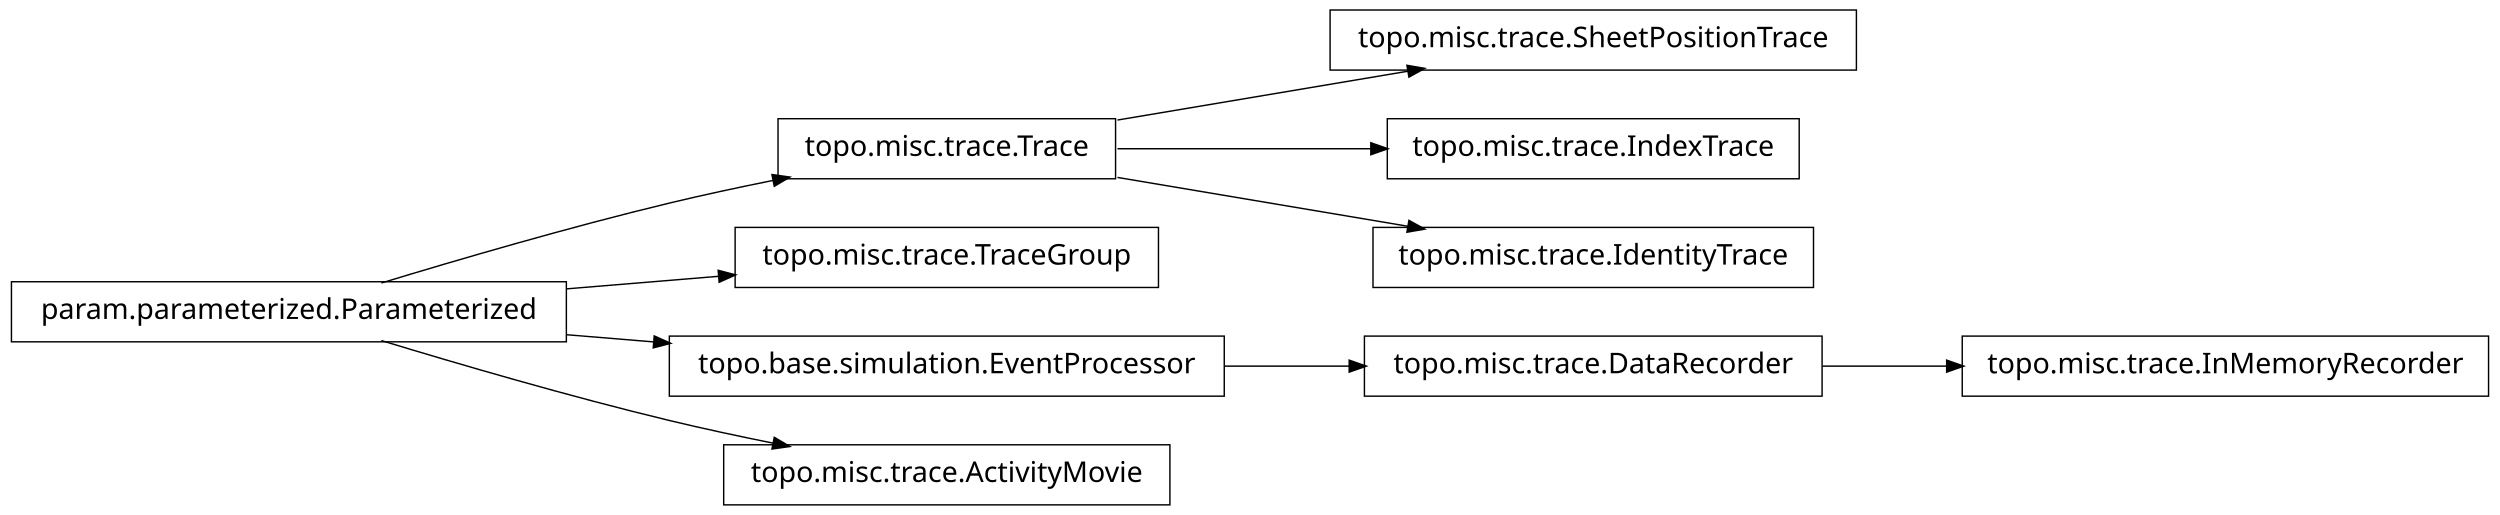
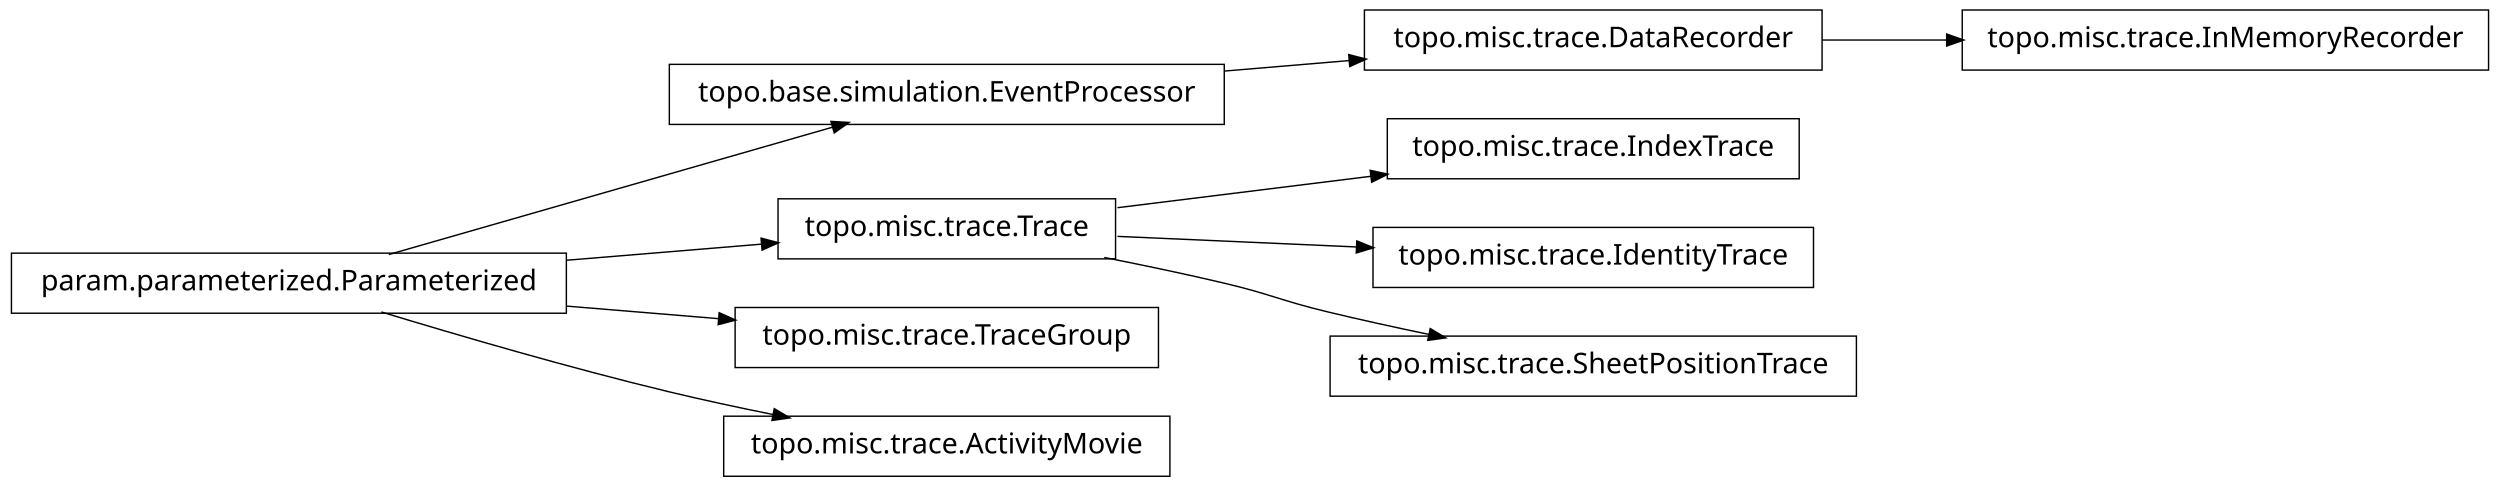
- <svg xmlns="http://www.w3.org/2000/svg" width="874pt" height="180pt" viewBox="0.00 0.00 874.00 180.00">
-   <g id="graph1" class="graph" transform="scale(1 1) rotate(0) translate(4 176)">
-     <polygon fill="white" stroke="white" points="-4,5 -4,-176 871,-176 871,5 -4,5" />
+ <svg xmlns="http://www.w3.org/2000/svg" width="874pt" height="170pt" viewBox="0.00 0.00 874.00 170.00">
+   <g id="graph1" class="graph" transform="scale(1 1) rotate(0) translate(4 166)">
+     <polygon fill="white" stroke="white" points="-4,5 -4,-166 871,-166 871,5 -4,5" />
    <g id="node1" class="node">
+       <polygon fill="none" stroke="black" stroke-width="0.5" points="633,-162.5 473,-162.5 473,-141.5 633,-141.5 633,-162.5" />
+       <text text-anchor="middle" x="553" y="-149.5" font-family="Vera" font-size="10.00">topo.misc.trace.DataRecorder</text>
+     </g>
+     <g id="node10" class="node">
+       <polygon fill="none" stroke="black" stroke-width="0.5" points="866,-162.5 682,-162.5 682,-141.5 866,-141.5 866,-162.5" />
+       <text text-anchor="middle" x="774" y="-149.5" font-family="Vera" font-size="10.00">topo.misc.trace.InMemoryRecorder</text>
+     </g>
+     <g id="edge8" class="edge">
+       <path fill="none" stroke="black" stroke-width="0.5" d="M633.099,-152C647.181,-152 661.977,-152 676.472,-152" />
+       <polygon fill="black" stroke="black" points="676.797,-153.75 681.796,-152 676.796,-150.25 676.797,-153.75" />
+     </g>
+     <g id="node2" class="node">
+       <polygon fill="none" stroke="black" stroke-width="0.5" points="424,-143.5 230,-143.5 230,-122.5 424,-122.5 424,-143.5" />
+       <text text-anchor="middle" x="327" y="-130.5" font-family="Vera" font-size="10.00">topo.base.simulation.EventProcessor</text>
+     </g>
+     <g id="edge2" class="edge">
+       <path fill="none" stroke="black" stroke-width="0.5" d="M424.156,-141.168C438.647,-142.386 453.492,-143.634 467.714,-144.83" />
+       <polygon fill="black" stroke="black" points="467.794,-146.593 472.923,-145.268 468.087,-143.105 467.794,-146.593" />
+     </g>
+     <g id="node4" class="node">
      <polygon fill="none" stroke="black" stroke-width="0.5" points="194,-77.5 5.68434e-14,-77.5 0,-56.5 194,-56.5 194,-77.5" />
      <text text-anchor="middle" x="97" y="-64.5" font-family="Vera" font-size="10.00">param.parameterized.Parameterized</text>
    </g>
-     <g id="node3" class="node">
-       <polygon fill="none" stroke="black" stroke-width="0.5" points="386,-134.5 268,-134.5 268,-113.5 386,-113.5 386,-134.5" />
-       <text text-anchor="middle" x="327" y="-121.5" font-family="Vera" font-size="10.00">topo.misc.trace.Trace</text>
+     <g id="edge16" class="edge">
+       <path fill="none" stroke="black" stroke-width="0.5" d="M131.932,-77.024C173.678,-89.003 243.371,-109.002 287.171,-121.571" />
+       <polygon fill="black" stroke="black" points="286.828,-123.293 292.117,-122.99 287.793,-119.929 286.828,-123.293" />
    </g>
-     <g id="edge16" class="edge">
-       <path fill="none" stroke="black" stroke-width="0.5" d="M129.318,-77.066C156.126,-85.215 195.326,-96.667 230,-105 241.68,-107.807 254.224,-110.5 266.288,-112.93" />
-       <polygon fill="black" stroke="black" points="266.179,-114.693 271.425,-113.956 266.864,-111.261 266.179,-114.693" />
+     <g id="node6" class="node">
+       <polygon fill="none" stroke="black" stroke-width="0.5" points="386,-96.5 268,-96.5 268,-75.5 386,-75.5 386,-96.5" />
+       <text text-anchor="middle" x="327" y="-83.5" font-family="Vera" font-size="10.00">topo.misc.trace.Trace</text>
    </g>
-     <g id="node5" class="node">
-       <polygon fill="none" stroke="black" stroke-width="0.5" points="401,-96.5 253,-96.5 253,-75.5 401,-75.5 401,-96.5" />
-       <text text-anchor="middle" x="327" y="-83.5" font-family="Vera" font-size="10.00">topo.misc.trace.TraceGroup</text>
-     </g>
-     <g id="edge4" class="edge">
-       <path fill="none" stroke="black" stroke-width="0.5" d="M194.207,-75.03C211.874,-76.49 230.114,-77.996 247.206,-79.408" />
-       <polygon fill="black" stroke="black" points="247.344,-81.176 252.471,-79.843 247.632,-77.688 247.344,-81.176" />
+     <g id="edge14" class="edge">
+       <path fill="none" stroke="black" stroke-width="0.5" d="M194.207,-75.03C217.248,-76.934 241.266,-78.918 262.439,-80.667" />
+       <polygon fill="black" stroke="black" points="262.347,-82.415 267.474,-81.083 262.635,-78.927 262.347,-82.415" />
    </g>
    <g id="node8" class="node">
-       <polygon fill="none" stroke="black" stroke-width="0.5" points="424,-58.5 230,-58.5 230,-37.5 424,-37.5 424,-58.5" />
-       <text text-anchor="middle" x="327" y="-45.5" font-family="Vera" font-size="10.00">topo.base.simulation.EventProcessor</text>
+       <polygon fill="none" stroke="black" stroke-width="0.5" points="401,-58.5 253,-58.5 253,-37.5 401,-37.5 401,-58.5" />
+       <text text-anchor="middle" x="327" y="-45.5" font-family="Vera" font-size="10.00">topo.misc.trace.TraceGroup</text>
    </g>
-     <g id="edge14" class="edge">
-       <path fill="none" stroke="black" stroke-width="0.5" d="M194.207,-58.97C204.23,-58.142 214.438,-57.299 224.515,-56.466" />
-       <polygon fill="black" stroke="black" points="224.933,-58.188 229.772,-56.032 224.645,-54.7 224.933,-58.188" />
+     <g id="edge6" class="edge">
+       <path fill="none" stroke="black" stroke-width="0.5" d="M194.207,-58.97C211.874,-57.51 230.114,-56.004 247.206,-54.592" />
+       <polygon fill="black" stroke="black" points="247.632,-56.312 252.471,-54.157 247.344,-52.824 247.632,-56.312" />
    </g>
    <g id="node18" class="node">
      <polygon fill="none" stroke="black" stroke-width="0.5" points="405,-20.5 249,-20.5 249,0.5 405,0.5 405,-20.5" />
      <text text-anchor="middle" x="327" y="-7.5" font-family="Vera" font-size="10.00">topo.misc.trace.ActivityMovie</text>
    </g>
    <g id="edge18" class="edge">
      <path fill="none" stroke="black" stroke-width="0.5" d="M129.318,-56.934C156.126,-48.785 195.326,-37.333 230,-29 241.68,-26.193 254.224,-23.5 266.288,-21.07" />
      <polygon fill="black" stroke="black" points="266.864,-22.739 271.425,-20.044 266.179,-19.307 266.864,-22.739" />
    </g>
-     <g id="node2" class="node">
-       <polygon fill="none" stroke="black" stroke-width="0.5" points="645,-172.5 461,-172.5 461,-151.5 645,-151.5 645,-172.5" />
-       <text text-anchor="middle" x="553" y="-159.5" font-family="Vera" font-size="10.00">topo.misc.trace.SheetPositionTrace</text>
+     <g id="node5" class="node">
+       <polygon fill="none" stroke="black" stroke-width="0.5" points="625,-124.5 481,-124.5 481,-103.5 625,-103.5 625,-124.5" />
+       <text text-anchor="middle" x="553" y="-111.5" font-family="Vera" font-size="10.00">topo.misc.trace.IndexTrace</text>
    </g>
-     <g id="edge2" class="edge">
-       <path fill="none" stroke="black" stroke-width="0.5" d="M386.674,-134.034C417.956,-139.294 456.313,-145.743 488.305,-151.122" />
-       <polygon fill="black" stroke="black" points="488.162,-152.873 493.383,-151.976 488.743,-149.421 488.162,-152.873" />
-     </g>
-     <g id="node10" class="node">
-       <polygon fill="none" stroke="black" stroke-width="0.5" points="625,-134.5 481,-134.5 481,-113.5 625,-113.5 625,-134.5" />
-       <text text-anchor="middle" x="553" y="-121.5" font-family="Vera" font-size="10.00">topo.misc.trace.IndexTrace</text>
-     </g>
-     <g id="edge8" class="edge">
-       <path fill="none" stroke="black" stroke-width="0.5" d="M386.674,-124C413.872,-124 446.417,-124 475.477,-124" />
-       <polygon fill="black" stroke="black" points="475.484,-125.75 480.484,-124 475.484,-122.25 475.484,-125.75" />
+     <g id="edge4" class="edge">
+       <path fill="none" stroke="black" stroke-width="0.5" d="M386.674,-93.393C413.872,-96.763 446.417,-100.795 475.477,-104.395" />
+       <polygon fill="black" stroke="black" points="475.307,-106.138 480.484,-105.016 475.737,-102.664 475.307,-106.138" />
    </g>
    <g id="node12" class="node">
-       <polygon fill="none" stroke="black" stroke-width="0.5" points="630,-96.5 476,-96.5 476,-75.5 630,-75.5 630,-96.5" />
-       <text text-anchor="middle" x="553" y="-83.5" font-family="Vera" font-size="10.00">topo.misc.trace.IdentityTrace</text>
+       <polygon fill="none" stroke="black" stroke-width="0.5" points="630,-86.5 476,-86.5 476,-65.5 630,-65.5 630,-86.5" />
+       <text text-anchor="middle" x="553" y="-73.5" font-family="Vera" font-size="10.00">topo.misc.trace.IdentityTrace</text>
    </g>
    <g id="edge10" class="edge">
-       <path fill="none" stroke="black" stroke-width="0.5" d="M386.674,-113.966C417.956,-108.706 456.313,-102.257 488.305,-96.878" />
-       <polygon fill="black" stroke="black" points="488.743,-98.579 493.383,-96.024 488.162,-95.127 488.743,-98.579" />
-     </g>
-     <g id="node7" class="node">
-       <polygon fill="none" stroke="black" stroke-width="0.5" points="633,-58.5 473,-58.5 473,-37.5 633,-37.5 633,-58.5" />
-       <text text-anchor="middle" x="553" y="-45.5" font-family="Vera" font-size="10.00">topo.misc.trace.DataRecorder</text>
+       <path fill="none" stroke="black" stroke-width="0.5" d="M386.674,-83.359C412.282,-82.227 442.63,-80.884 470.347,-79.657" />
+       <polygon fill="black" stroke="black" points="470.573,-81.399 475.49,-79.43 470.418,-77.903 470.573,-81.399" />
    </g>
    <g id="node14" class="node">
-       <polygon fill="none" stroke="black" stroke-width="0.5" points="866,-58.5 682,-58.5 682,-37.5 866,-37.5 866,-58.5" />
-       <text text-anchor="middle" x="774" y="-45.5" font-family="Vera" font-size="10.00">topo.misc.trace.InMemoryRecorder</text>
+       <polygon fill="none" stroke="black" stroke-width="0.5" points="645,-48.5 461,-48.5 461,-27.5 645,-27.5 645,-48.5" />
+       <text text-anchor="middle" x="553" y="-35.5" font-family="Vera" font-size="10.00">topo.misc.trace.SheetPositionTrace</text>
    </g>
    <g id="edge12" class="edge">
-       <path fill="none" stroke="black" stroke-width="0.5" d="M633.099,-48C647.181,-48 661.977,-48 676.472,-48" />
-       <polygon fill="black" stroke="black" points="676.797,-49.75 681.796,-48 676.796,-46.25 676.797,-49.75" />
-     </g>
-     <g id="edge6" class="edge">
-       <path fill="none" stroke="black" stroke-width="0.5" d="M424.156,-48C438.647,-48 453.492,-48 467.714,-48" />
-       <polygon fill="black" stroke="black" points="467.923,-49.75 472.923,-48 467.923,-46.25 467.923,-49.75" />
+       <path fill="none" stroke="black" stroke-width="0.5" d="M382.049,-75.987C395.795,-73.275 410.473,-70.198 424,-67 440.16,-63.179 443.855,-60.886 460,-57 471.496,-54.233 483.853,-51.524 495.686,-49.059" />
+       <polygon fill="black" stroke="black" points="496.179,-50.744 500.721,-48.017 495.47,-47.316 496.179,-50.744" />
    </g>
  </g>
</svg>
